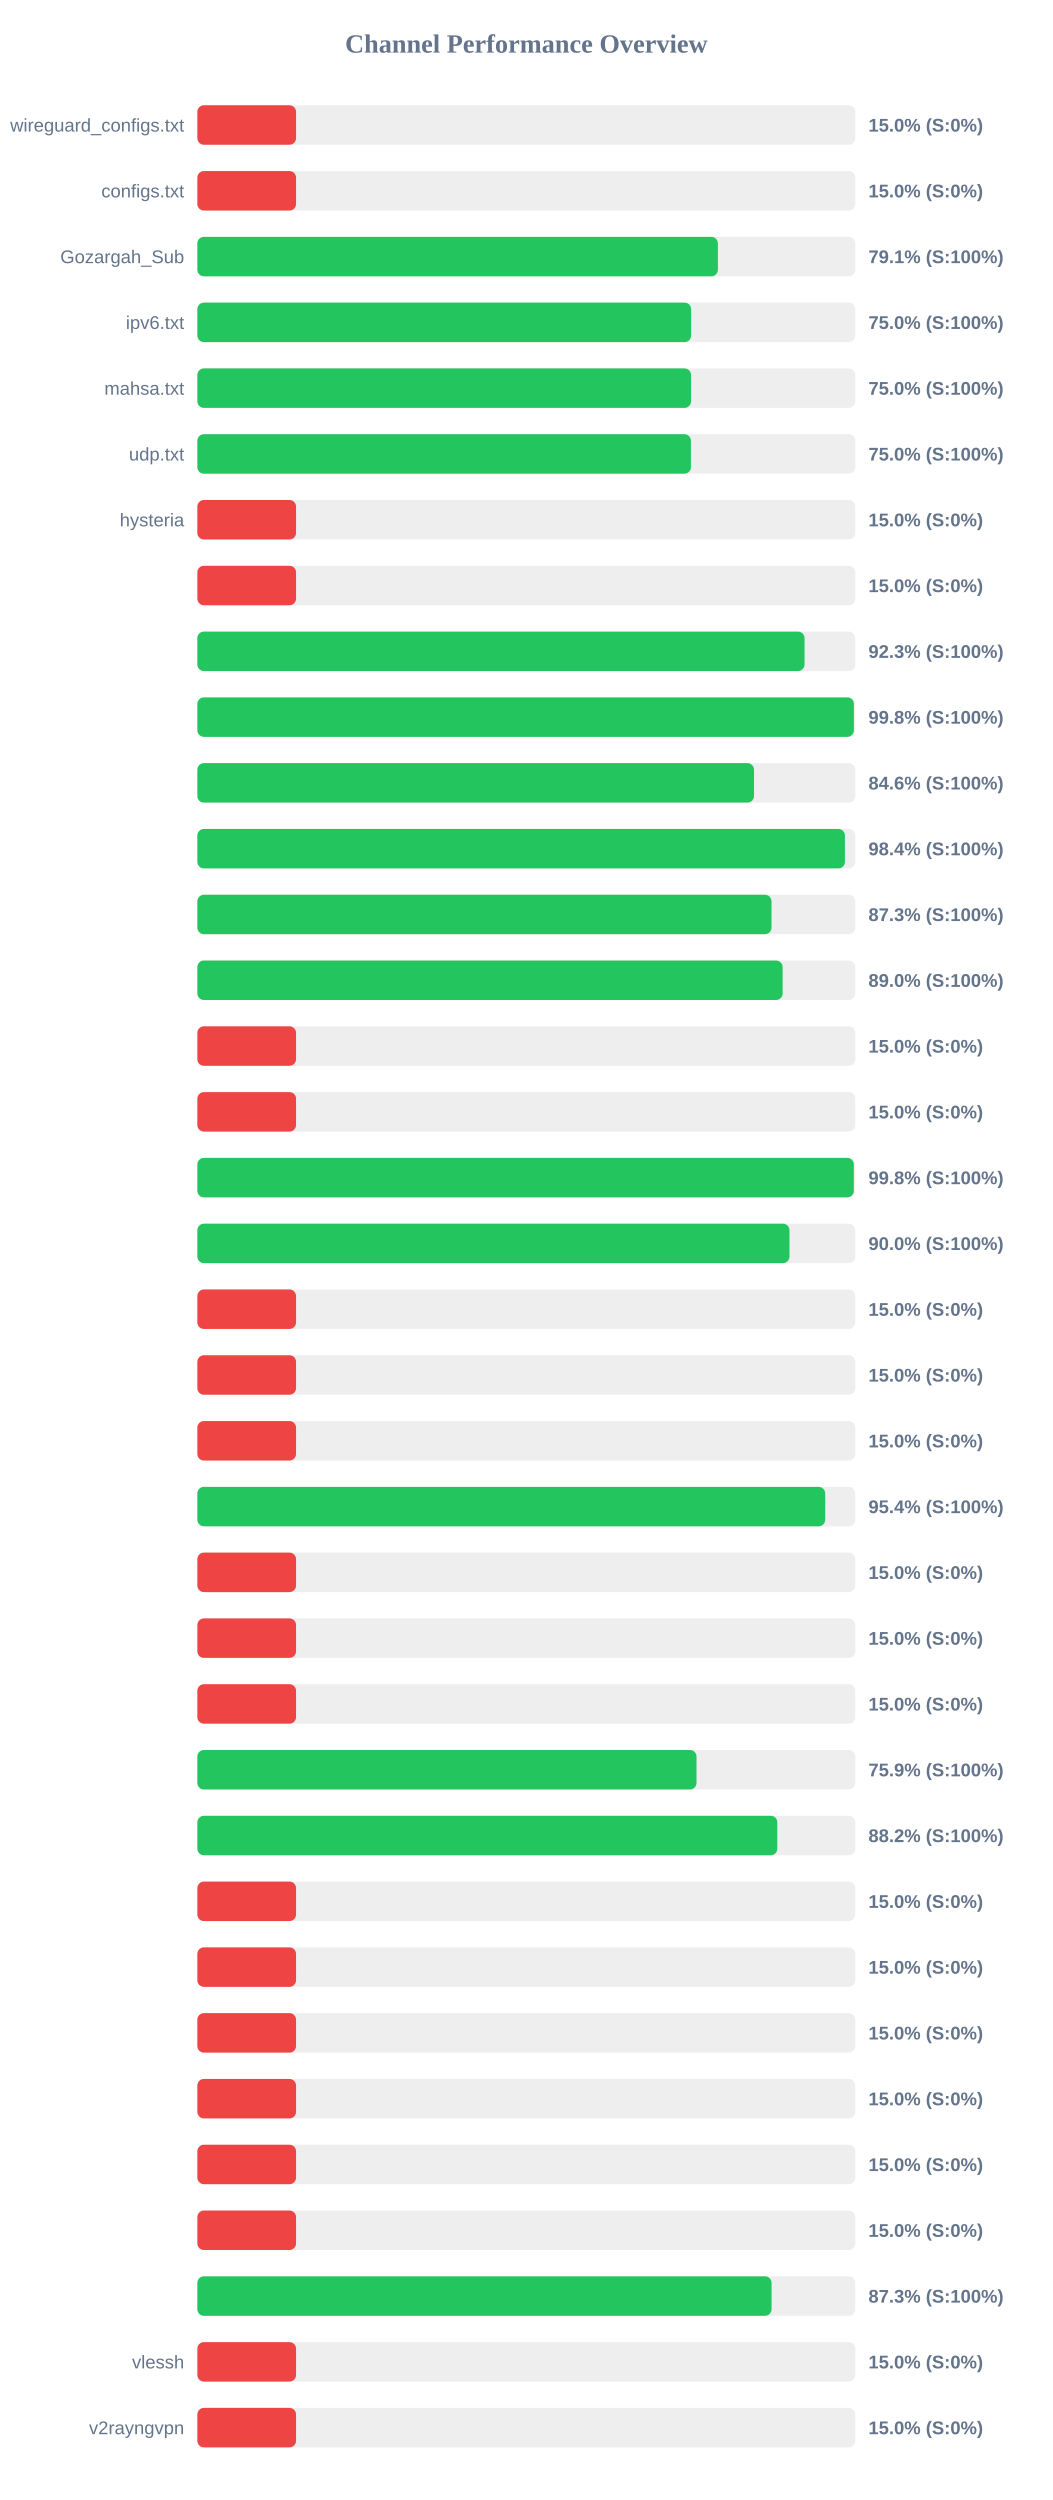
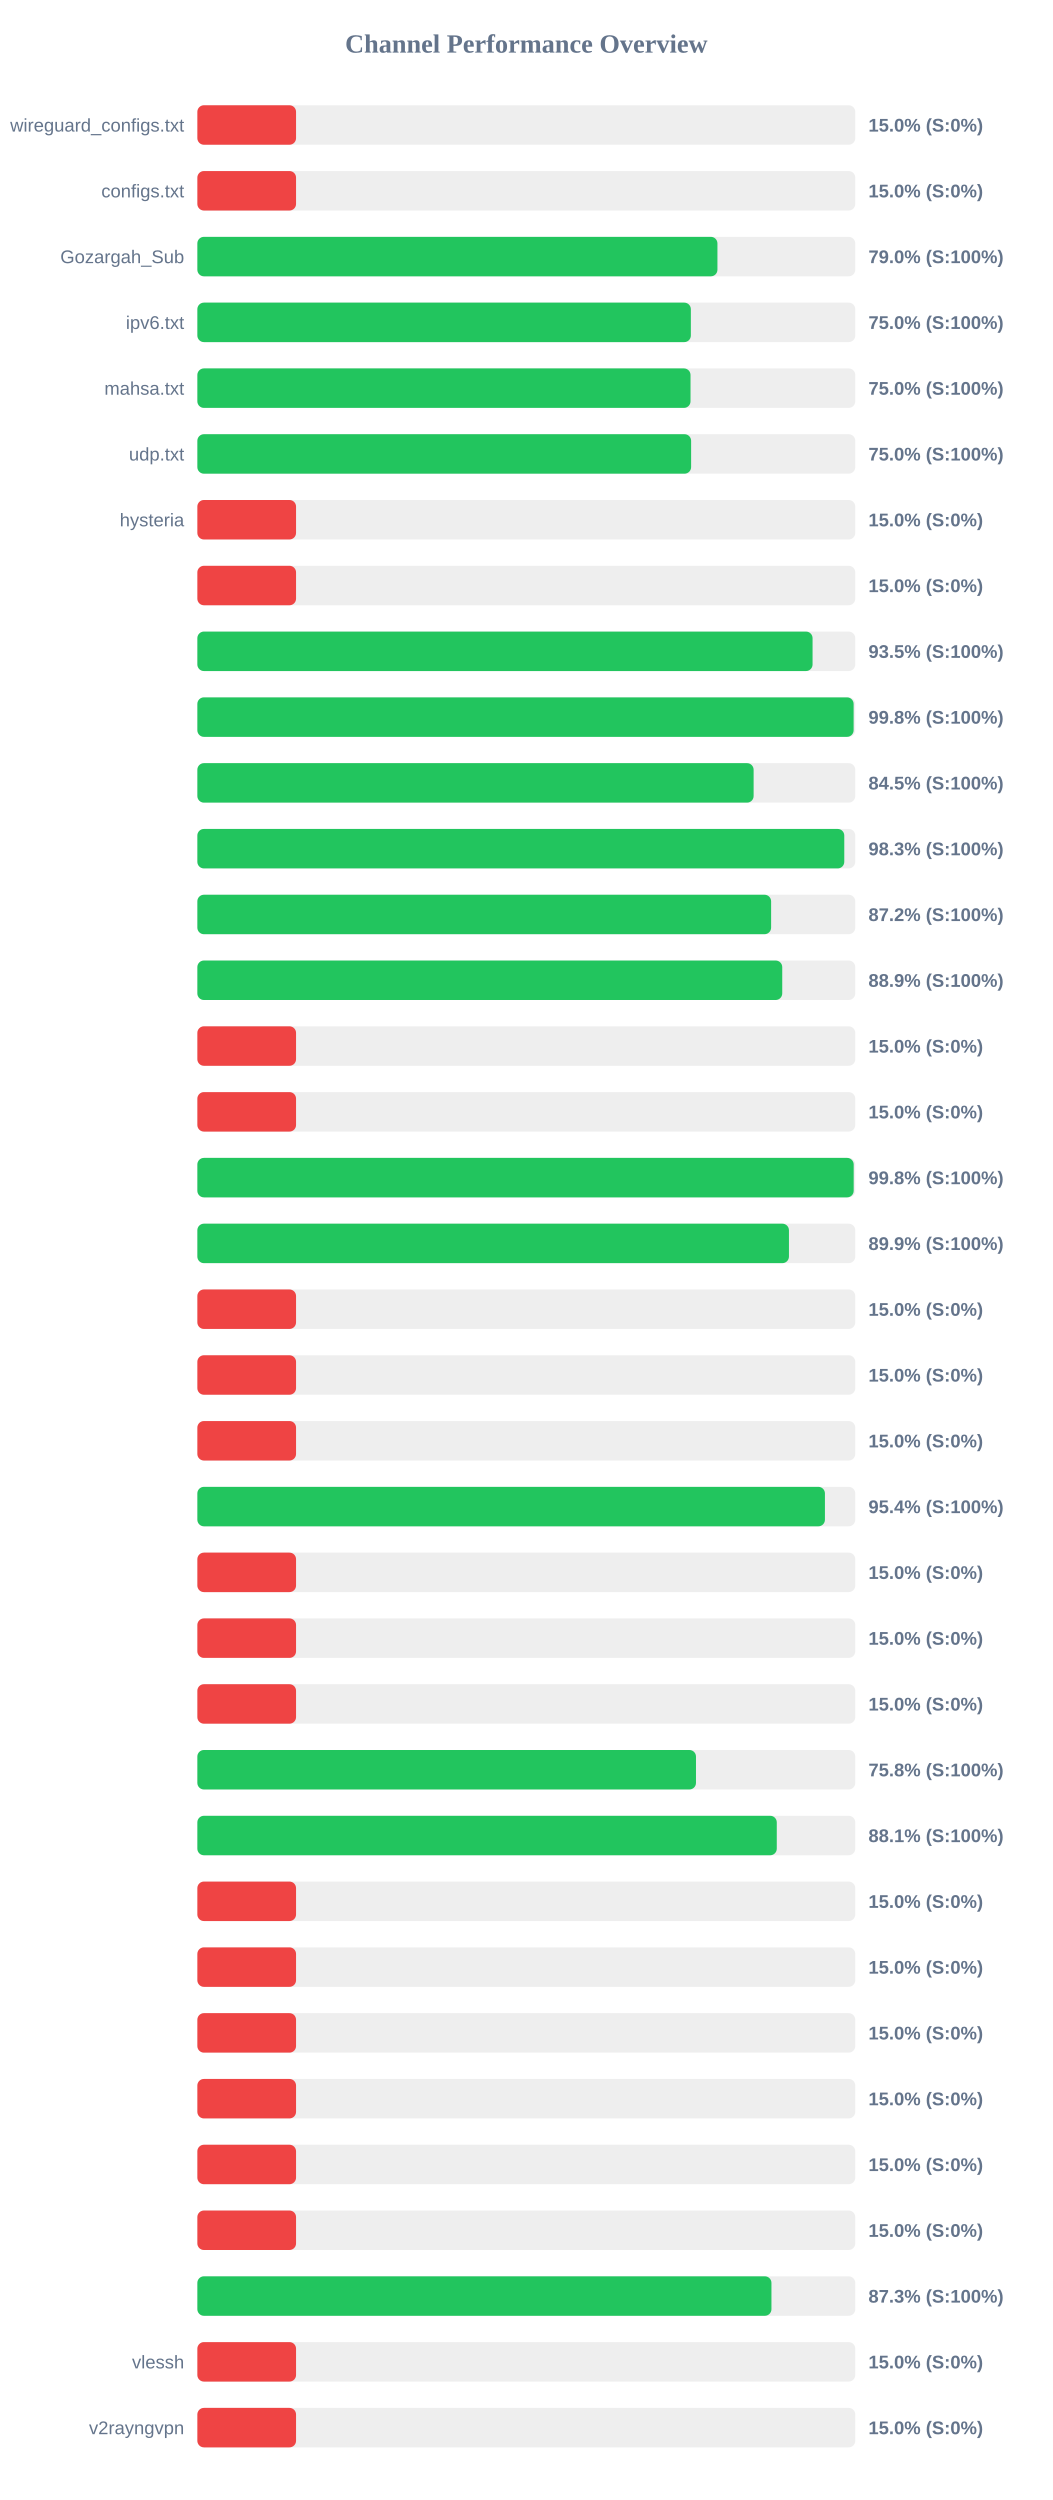
<svg xmlns="http://www.w3.org/2000/svg" width="800" height="1900" version="1.1">
  <style>
        .row { font: 14px Arial; fill: #64748b; }
        .score { font: bold 14px Arial; fill: #64748b; }
    </style>
  <text x="400" y="40" text-anchor="middle" font-size="20px" font-weight="bold" fill="#64748b">Channel Performance Overview</text>
  <rect x="150" y="80" width="500" height="30" fill="#eee" rx="5" />
  <rect x="150" y="80" width="75.0" height="30" fill="#ef4444" rx="5" />
  <text x="140" y="100" text-anchor="end" class="row">wireguard_configs.txt</text>
  <text x="660" y="100" text-anchor="start" class="score">15.0% (S:0%)</text>
  <rect x="150" y="130" width="500" height="30" fill="#eee" rx="5" />
  <rect x="150" y="130" width="75.0" height="30" fill="#ef4444" rx="5" />
  <text x="140" y="150" text-anchor="end" class="row">configs.txt</text>
  <text x="660" y="150" text-anchor="start" class="score">15.0% (S:0%)</text>
  <rect x="150" y="180" width="500" height="30" fill="#eee" rx="5" />
-   <rect x="150" y="180" width="395.6" height="30" fill="#22c55e" rx="5" />
+   <rect x="150" y="180" width="395.25" height="30" fill="#22c55e" rx="5" />
  <text x="140" y="200" text-anchor="end" class="row">Gozargah_Sub</text>
-   <text x="660" y="200" text-anchor="start" class="score">79.1% (S:100%)</text>
+   <text x="660" y="200" text-anchor="start" class="score">79.0% (S:100%)</text>
  <rect x="150" y="230" width="500" height="30" fill="#eee" rx="5" />
-   <rect x="150" y="230" width="375.25" height="30" fill="#22c55e" rx="5" />
+   <rect x="150" y="230" width="375.05" height="30" fill="#22c55e" rx="5" />
  <text x="140" y="250" text-anchor="end" class="row">ipv6.txt</text>
  <text x="660" y="250" text-anchor="start" class="score">75.0% (S:100%)</text>
  <rect x="150" y="280" width="500" height="30" fill="#eee" rx="5" />
-   <rect x="150" y="280" width="375.2" height="30" fill="#22c55e" rx="5" />
+   <rect x="150" y="280" width="374.8" height="30" fill="#22c55e" rx="5" />
  <text x="140" y="300" text-anchor="end" class="row">mahsa.txt</text>
  <text x="660" y="300" text-anchor="start" class="score">75.0% (S:100%)</text>
  <rect x="150" y="330" width="500" height="30" fill="#eee" rx="5" />
-   <rect x="150" y="330" width="375.1" height="30" fill="#22c55e" rx="5" />
+   <rect x="150" y="330" width="375.25" height="30" fill="#22c55e" rx="5" />
  <text x="140" y="350" text-anchor="end" class="row">udp.txt</text>
  <text x="660" y="350" text-anchor="start" class="score">75.0% (S:100%)</text>
  <rect x="150" y="380" width="500" height="30" fill="#eee" rx="5" />
  <rect x="150" y="380" width="75.0" height="30" fill="#ef4444" rx="5" />
  <text x="140" y="400" text-anchor="end" class="row">hysteria</text>
  <text x="660" y="400" text-anchor="start" class="score">15.0% (S:0%)</text>
  <rect x="150" y="430" width="500" height="30" fill="#eee" rx="5" />
  <rect x="150" y="430" width="75.0" height="30" fill="#ef4444" rx="5" />
  <text x="140" y="450" text-anchor="end" class="row" />
  <text x="660" y="450" text-anchor="start" class="score">15.0% (S:0%)</text>
  <rect x="150" y="480" width="500" height="30" fill="#eee" rx="5" />
-   <rect x="150" y="480" width="461.45" height="30" fill="#22c55e" rx="5" />
+   <rect x="150" y="480" width="467.55" height="30" fill="#22c55e" rx="5" />
  <text x="140" y="500" text-anchor="end" class="row" />
-   <text x="660" y="500" text-anchor="start" class="score">92.3% (S:100%)</text>
+   <text x="660" y="500" text-anchor="start" class="score">93.5% (S:100%)</text>
  <rect x="150" y="530" width="500" height="30" fill="#eee" rx="5" />
-   <rect x="150" y="530" width="498.95" height="30" fill="#22c55e" rx="5" />
+   <rect x="150" y="530" width="498.75" height="30" fill="#22c55e" rx="5" />
  <text x="140" y="550" text-anchor="end" class="row" />
  <text x="660" y="550" text-anchor="start" class="score">99.8% (S:100%)</text>
  <rect x="150" y="580" width="500" height="30" fill="#eee" rx="5" />
-   <rect x="150" y="580" width="423.05" height="30" fill="#22c55e" rx="5" />
+   <rect x="150" y="580" width="422.75" height="30" fill="#22c55e" rx="5" />
  <text x="140" y="600" text-anchor="end" class="row" />
-   <text x="660" y="600" text-anchor="start" class="score">84.6% (S:100%)</text>
+   <text x="660" y="600" text-anchor="start" class="score">84.5% (S:100%)</text>
  <rect x="150" y="630" width="500" height="30" fill="#eee" rx="5" />
-   <rect x="150" y="630" width="492.15" height="30" fill="#22c55e" rx="5" />
+   <rect x="150" y="630" width="491.65" height="30" fill="#22c55e" rx="5" />
  <text x="140" y="650" text-anchor="end" class="row" />
-   <text x="660" y="650" text-anchor="start" class="score">98.4% (S:100%)</text>
+   <text x="660" y="650" text-anchor="start" class="score">98.3% (S:100%)</text>
  <rect x="150" y="680" width="500" height="30" fill="#eee" rx="5" />
-   <rect x="150" y="680" width="436.35" height="30" fill="#22c55e" rx="5" />
+   <rect x="150" y="680" width="436.05" height="30" fill="#22c55e" rx="5" />
  <text x="140" y="700" text-anchor="end" class="row" />
-   <text x="660" y="700" text-anchor="start" class="score">87.3% (S:100%)</text>
+   <text x="660" y="700" text-anchor="start" class="score">87.2% (S:100%)</text>
  <rect x="150" y="730" width="500" height="30" fill="#eee" rx="5" />
-   <rect x="150" y="730" width="444.8" height="30" fill="#22c55e" rx="5" />
+   <rect x="150" y="730" width="444.5" height="30" fill="#22c55e" rx="5" />
  <text x="140" y="750" text-anchor="end" class="row" />
-   <text x="660" y="750" text-anchor="start" class="score">89.0% (S:100%)</text>
+   <text x="660" y="750" text-anchor="start" class="score">88.9% (S:100%)</text>
  <rect x="150" y="780" width="500" height="30" fill="#eee" rx="5" />
  <rect x="150" y="780" width="75.0" height="30" fill="#ef4444" rx="5" />
  <text x="140" y="800" text-anchor="end" class="row" />
  <text x="660" y="800" text-anchor="start" class="score">15.0% (S:0%)</text>
  <rect x="150" y="830" width="500" height="30" fill="#eee" rx="5" />
  <rect x="150" y="830" width="75.0" height="30" fill="#ef4444" rx="5" />
  <text x="140" y="850" text-anchor="end" class="row" />
  <text x="660" y="850" text-anchor="start" class="score">15.0% (S:0%)</text>
  <rect x="150" y="880" width="500" height="30" fill="#eee" rx="5" />
-   <rect x="150" y="880" width="498.9" height="30" fill="#22c55e" rx="5" />
+   <rect x="150" y="880" width="498.8" height="30" fill="#22c55e" rx="5" />
  <text x="140" y="900" text-anchor="end" class="row" />
  <text x="660" y="900" text-anchor="start" class="score">99.8% (S:100%)</text>
  <rect x="150" y="930" width="500" height="30" fill="#eee" rx="5" />
-   <rect x="150" y="930" width="450.0" height="30" fill="#22c55e" rx="5" />
+   <rect x="150" y="930" width="449.6" height="30" fill="#22c55e" rx="5" />
  <text x="140" y="950" text-anchor="end" class="row" />
-   <text x="660" y="950" text-anchor="start" class="score">90.0% (S:100%)</text>
+   <text x="660" y="950" text-anchor="start" class="score">89.9% (S:100%)</text>
  <rect x="150" y="980" width="500" height="30" fill="#eee" rx="5" />
  <rect x="150" y="980" width="75.0" height="30" fill="#ef4444" rx="5" />
  <text x="140" y="1000" text-anchor="end" class="row" />
  <text x="660" y="1000" text-anchor="start" class="score">15.0% (S:0%)</text>
  <rect x="150" y="1030" width="500" height="30" fill="#eee" rx="5" />
  <rect x="150" y="1030" width="75.0" height="30" fill="#ef4444" rx="5" />
  <text x="140" y="1050" text-anchor="end" class="row" />
  <text x="660" y="1050" text-anchor="start" class="score">15.0% (S:0%)</text>
  <rect x="150" y="1080" width="500" height="30" fill="#eee" rx="5" />
  <rect x="150" y="1080" width="75.0" height="30" fill="#ef4444" rx="5" />
  <text x="140" y="1100" text-anchor="end" class="row" />
  <text x="660" y="1100" text-anchor="start" class="score">15.0% (S:0%)</text>
  <rect x="150" y="1130" width="500" height="30" fill="#eee" rx="5" />
-   <rect x="150" y="1130" width="477.15" height="30" fill="#22c55e" rx="5" />
+   <rect x="150" y="1130" width="476.95" height="30" fill="#22c55e" rx="5" />
  <text x="140" y="1150" text-anchor="end" class="row" />
  <text x="660" y="1150" text-anchor="start" class="score">95.4% (S:100%)</text>
  <rect x="150" y="1180" width="500" height="30" fill="#eee" rx="5" />
  <rect x="150" y="1180" width="75.0" height="30" fill="#ef4444" rx="5" />
  <text x="140" y="1200" text-anchor="end" class="row" />
  <text x="660" y="1200" text-anchor="start" class="score">15.0% (S:0%)</text>
  <rect x="150" y="1230" width="500" height="30" fill="#eee" rx="5" />
  <rect x="150" y="1230" width="75.0" height="30" fill="#ef4444" rx="5" />
  <text x="140" y="1250" text-anchor="end" class="row" />
  <text x="660" y="1250" text-anchor="start" class="score">15.0% (S:0%)</text>
  <rect x="150" y="1280" width="500" height="30" fill="#eee" rx="5" />
  <rect x="150" y="1280" width="75.0" height="30" fill="#ef4444" rx="5" />
  <text x="140" y="1300" text-anchor="end" class="row" />
  <text x="660" y="1300" text-anchor="start" class="score">15.0% (S:0%)</text>
  <rect x="150" y="1330" width="500" height="30" fill="#eee" rx="5" />
-   <rect x="150" y="1330" width="379.35" height="30" fill="#22c55e" rx="5" />
+   <rect x="150" y="1330" width="378.95" height="30" fill="#22c55e" rx="5" />
  <text x="140" y="1350" text-anchor="end" class="row" />
-   <text x="660" y="1350" text-anchor="start" class="score">75.9% (S:100%)</text>
+   <text x="660" y="1350" text-anchor="start" class="score">75.8% (S:100%)</text>
  <rect x="150" y="1380" width="500" height="30" fill="#eee" rx="5" />
-   <rect x="150" y="1380" width="440.75" height="30" fill="#22c55e" rx="5" />
+   <rect x="150" y="1380" width="440.35" height="30" fill="#22c55e" rx="5" />
  <text x="140" y="1400" text-anchor="end" class="row" />
-   <text x="660" y="1400" text-anchor="start" class="score">88.2% (S:100%)</text>
+   <text x="660" y="1400" text-anchor="start" class="score">88.1% (S:100%)</text>
  <rect x="150" y="1430" width="500" height="30" fill="#eee" rx="5" />
  <rect x="150" y="1430" width="75.0" height="30" fill="#ef4444" rx="5" />
  <text x="140" y="1450" text-anchor="end" class="row" />
  <text x="660" y="1450" text-anchor="start" class="score">15.0% (S:0%)</text>
  <rect x="150" y="1480" width="500" height="30" fill="#eee" rx="5" />
  <rect x="150" y="1480" width="75.0" height="30" fill="#ef4444" rx="5" />
  <text x="140" y="1500" text-anchor="end" class="row" />
  <text x="660" y="1500" text-anchor="start" class="score">15.0% (S:0%)</text>
  <rect x="150" y="1530" width="500" height="30" fill="#eee" rx="5" />
  <rect x="150" y="1530" width="75.0" height="30" fill="#ef4444" rx="5" />
  <text x="140" y="1550" text-anchor="end" class="row" />
  <text x="660" y="1550" text-anchor="start" class="score">15.0% (S:0%)</text>
  <rect x="150" y="1580" width="500" height="30" fill="#eee" rx="5" />
  <rect x="150" y="1580" width="75.0" height="30" fill="#ef4444" rx="5" />
  <text x="140" y="1600" text-anchor="end" class="row" />
  <text x="660" y="1600" text-anchor="start" class="score">15.0% (S:0%)</text>
  <rect x="150" y="1630" width="500" height="30" fill="#eee" rx="5" />
  <rect x="150" y="1630" width="75.0" height="30" fill="#ef4444" rx="5" />
  <text x="140" y="1650" text-anchor="end" class="row" />
  <text x="660" y="1650" text-anchor="start" class="score">15.0% (S:0%)</text>
  <rect x="150" y="1680" width="500" height="30" fill="#eee" rx="5" />
  <rect x="150" y="1680" width="75.0" height="30" fill="#ef4444" rx="5" />
  <text x="140" y="1700" text-anchor="end" class="row" />
  <text x="660" y="1700" text-anchor="start" class="score">15.0% (S:0%)</text>
  <rect x="150" y="1730" width="500" height="30" fill="#eee" rx="5" />
-   <rect x="150" y="1730" width="436.4" height="30" fill="#22c55e" rx="5" />
+   <rect x="150" y="1730" width="436.3" height="30" fill="#22c55e" rx="5" />
  <text x="140" y="1750" text-anchor="end" class="row" />
  <text x="660" y="1750" text-anchor="start" class="score">87.3% (S:100%)</text>
  <rect x="150" y="1780" width="500" height="30" fill="#eee" rx="5" />
  <rect x="150" y="1780" width="75.0" height="30" fill="#ef4444" rx="5" />
  <text x="140" y="1800" text-anchor="end" class="row">vlessh</text>
  <text x="660" y="1800" text-anchor="start" class="score">15.0% (S:0%)</text>
  <rect x="150" y="1830" width="500" height="30" fill="#eee" rx="5" />
  <rect x="150" y="1830" width="75.0" height="30" fill="#ef4444" rx="5" />
  <text x="140" y="1850" text-anchor="end" class="row">v2rayngvpn</text>
  <text x="660" y="1850" text-anchor="start" class="score">15.0% (S:0%)</text>
</svg>
